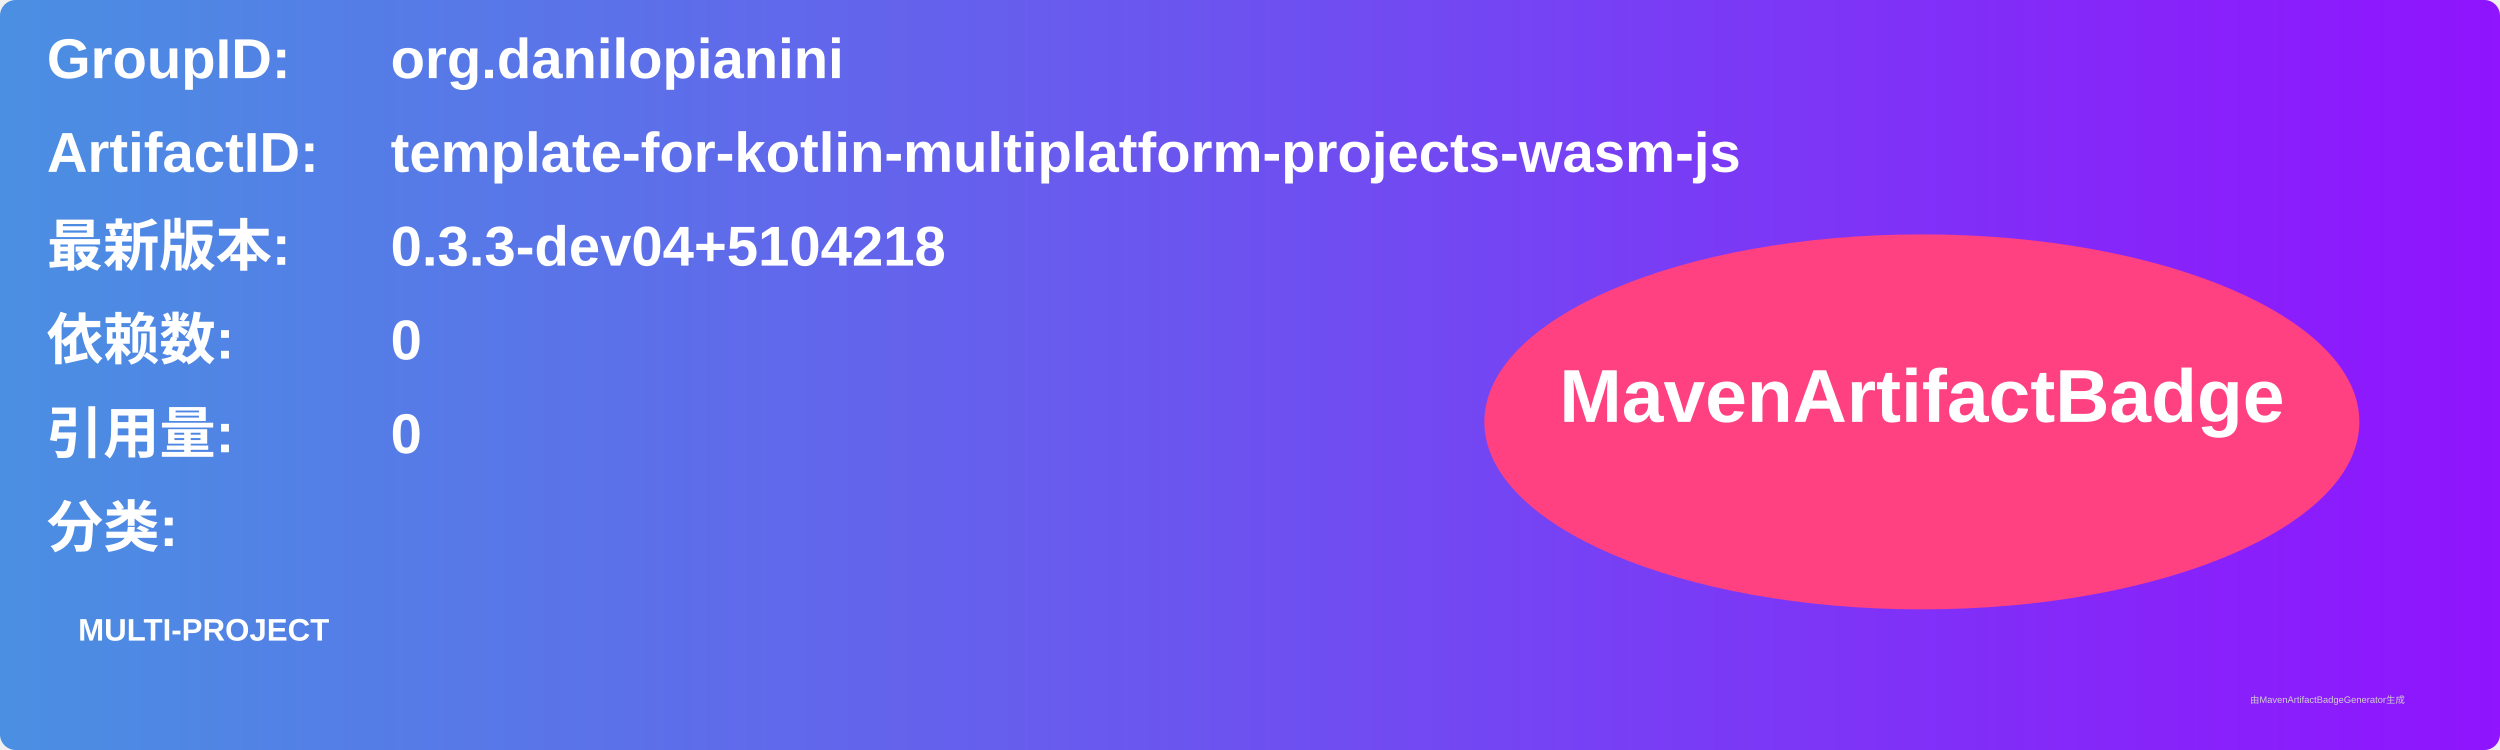
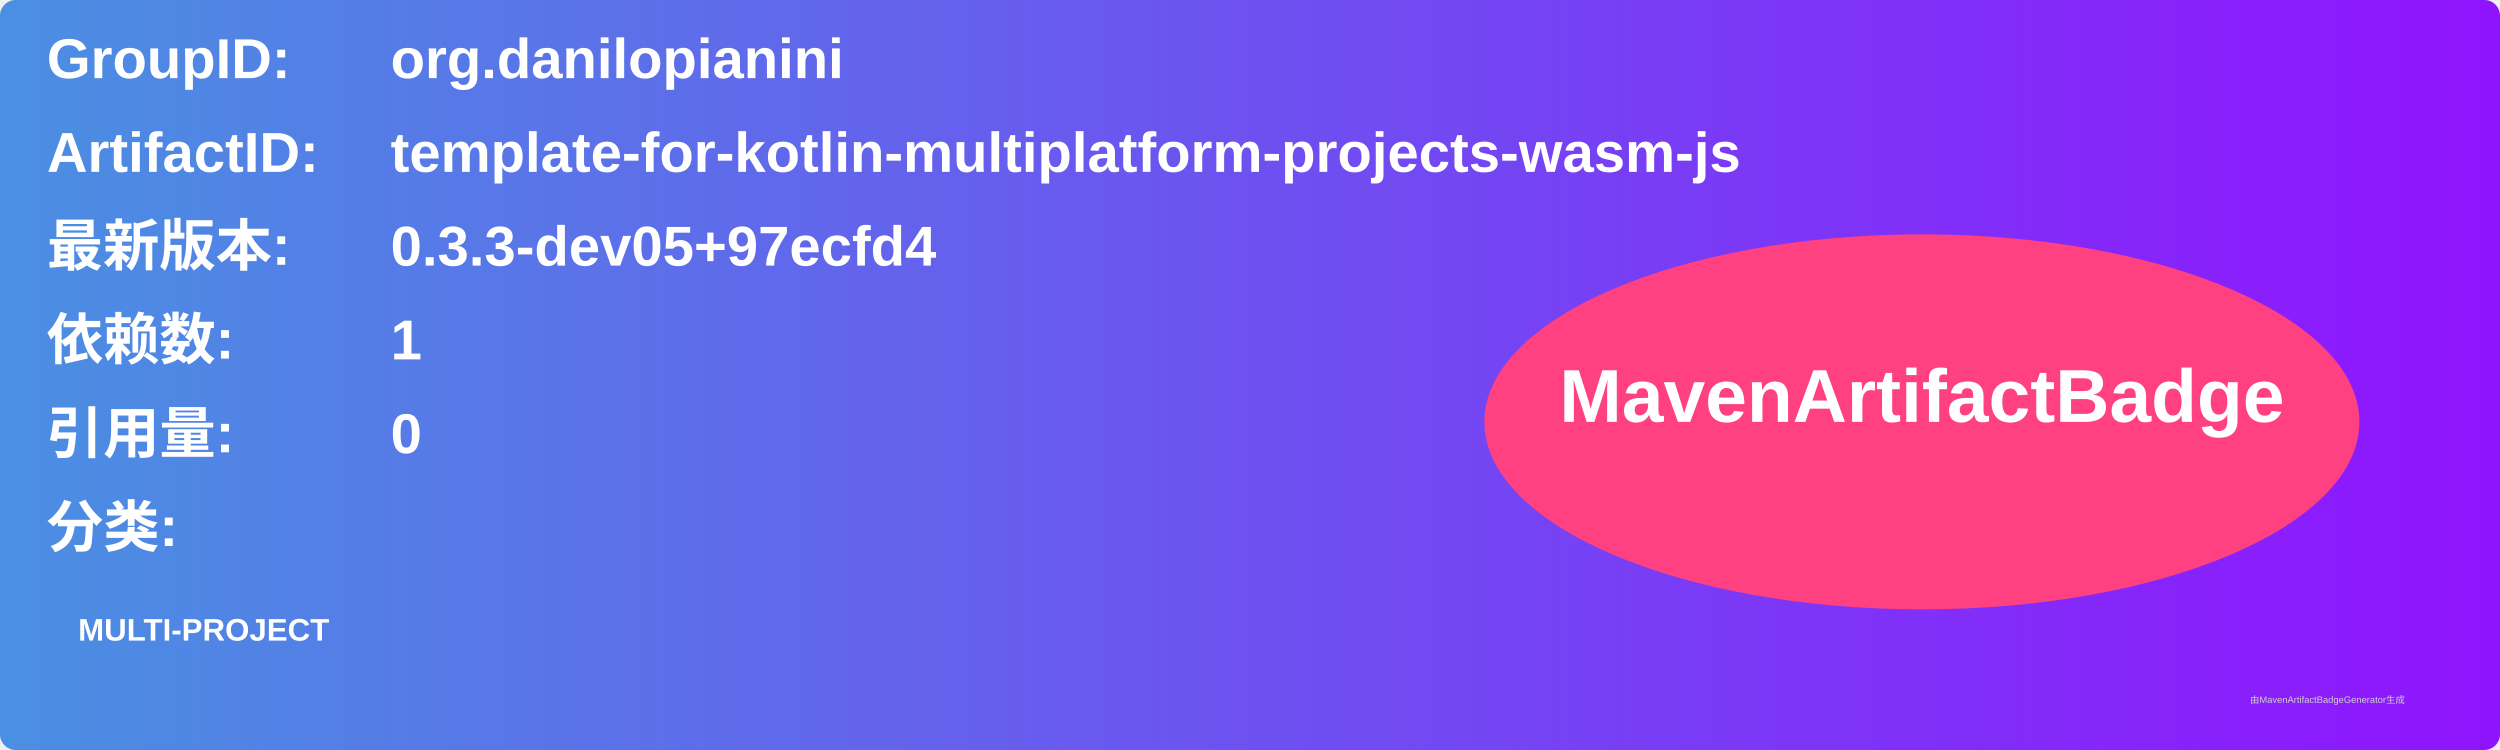
<svg xmlns="http://www.w3.org/2000/svg" width="800" height="240" viewBox="0 0 800 240">
  <linearGradient id="grad" x1="0%" y1="0%" x2="100%" y2="0%">
    <stop offset="0%" stop-color="#4a90e2" />
    <stop offset="100%" stop-color="#9013fe" />
  </linearGradient>
  <rect width="100%" height="100%" rx="5" ry="5" fill="url(#grad)" />
  <g transform="translate(15, 15)">
    <text x="0" y="10" font-family="Arial" font-size="18" fill="white" font-weight="bold" width="260">GroupID:</text>
    <text x="110" y="10" font-family="Arial" font-size="18" fill="white" font-weight="bold" width="460">org.danilopianini</text>
    <text x="0" y="40" font-family="Arial" font-size="18" fill="white" font-weight="bold" width="260">ArtifactID:</text>
    <text x="110" y="40" font-family="Arial" font-size="18" fill="white" font-weight="bold" width="460">template-for-kotlin-multiplatform-projects-wasm-js</text>
    <text x="0" y="70" font-family="Arial" font-size="18" fill="white" font-weight="bold">最新版本:</text>
    <text x="110" y="70" font-family="Arial" font-size="18" fill="white" font-weight="bold">
-       <tspan font-weight="bold">0.3.3-dev04+5104218</tspan>
+       <tspan font-weight="bold">0.3.3-dev05+97ecfd4</tspan>
    </text>
    <text x="0" y="100" font-family="Arial" font-size="18" fill="white" font-weight="bold">依赖数: </text>
    <text x="110" y="100" font-family="Arial" font-size="18" fill="white">
-       <tspan font-weight="bold">0</tspan>
+       <tspan font-weight="bold">1</tspan>
    </text>
    <text x="0" y="130" font-family="Arial" font-size="18" fill="white" font-weight="bold">引用量: </text>
    <text x="110" y="130" font-family="Arial" font-size="18" fill="white">
      <tspan font-weight="bold">0</tspan>
    </text>
    <text x="0" y="160" font-family="Arial" font-size="18" fill="white" font-weight="bold">分类:</text>
    <text x="10" y="190" font-family="Arial" font-size="10" fill="white">
      <tspan font-weight="bold">MULTI-PROJECT</tspan>
    </text>
    <ellipse cx="600" cy="120" rx="140" ry="60" fill="#ff4081" />
    <text x="600" y="120" text-anchor="middle" font-family="Arial" font-size="24" fill="white" font-weight="bold">MavenArtifactBadge</text>
  </g>
  <text x="720" y="225" font-family="Arial" font-size="3" fill="#d0d0d0">由MavenArtifactBadgeGenerator生成</text>
</svg>
